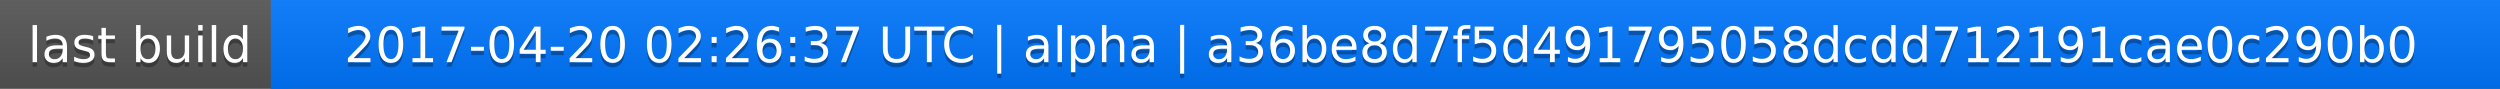
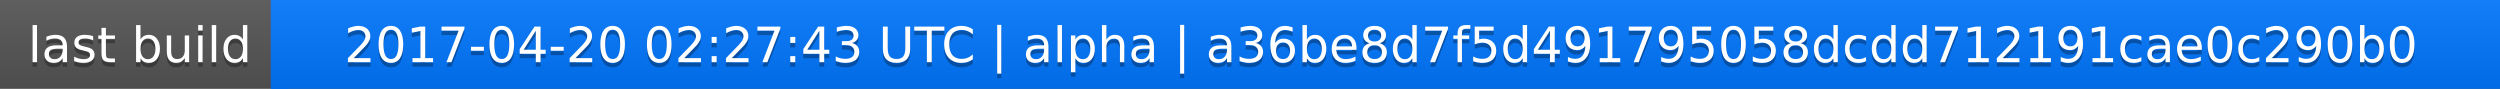
<svg xmlns="http://www.w3.org/2000/svg" width="563" height="20">
  <linearGradient id="a" x2="0" y2="100%">
    <stop offset="0" stop-color="#bbb" stop-opacity=".1" />
    <stop offset="1" stop-opacity=".1" />
  </linearGradient>
  <rect rx="0" width="563" height="20" fill="#555" />
  <rect rx="0" x="61" width="502" height="20" fill="#07f" />
  <path fill="#07f" d="M61 0h4v20h-4z" />
  <rect rx="0" width="563" height="20" fill="url(#a)" />
  <g fill="#fff" text-anchor="middle" font-family="DejaVu Sans,Verdana,Geneva,sans-serif" font-size="11">
    <text x="31.5" y="15" fill="#010101" fill-opacity=".3">last build</text>
    <text x="31.5" y="14">last build</text>
-     <text x="311" y="15" fill="#010101" fill-opacity=".3">2017-04-20 02:26:37 UTC | alpha | a36be8d7f5d491795058dcdd712191cae0c290b0</text>
-     <text x="311" y="14">2017-04-20 02:26:37 UTC | alpha | a36be8d7f5d491795058dcdd712191cae0c290b0</text>
+     <text x="311" y="15" fill="#010101" fill-opacity=".3">2017-04-20 02:27:43 UTC | alpha | a36be8d7f5d491795058dcdd712191cae0c290b0</text>
+     <text x="311" y="14">2017-04-20 02:27:43 UTC | alpha | a36be8d7f5d491795058dcdd712191cae0c290b0</text>
  </g>
</svg>
